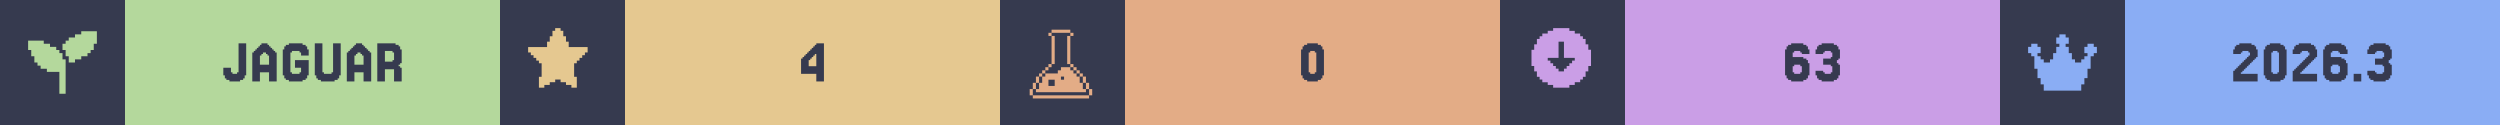
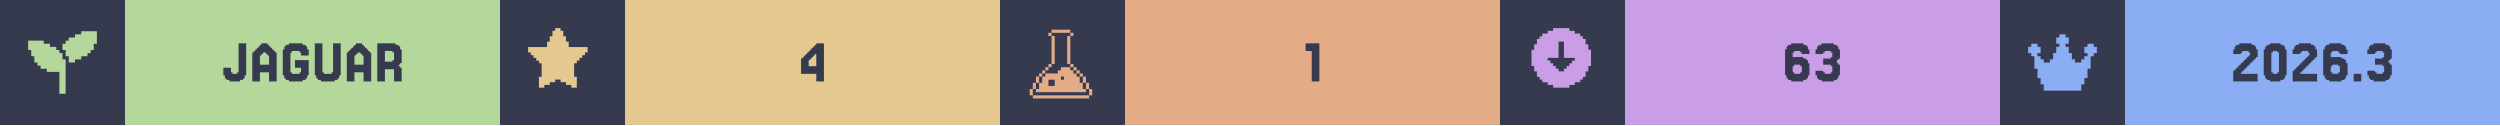
<svg xmlns="http://www.w3.org/2000/svg" width="1200" viewBox="0 0 200 10">
  <g>
    <rect width="200" height="10" fill="#363a4f" />
    <g class="badge" transform="translate(0 0)">
      <path transform="translate(2 2) scale(0.25)" fill="#b4d89c" d="M 18 2 L 18 3 L 16 3 L 16 4 L 14 4 L 14 5 L 13 5 L 13 6 L 12 6 L 12 8 L 13 8 L 13 10 L 14 10 L 14 12 L 16 12 L 16 11 L 18 11 L 18 10 L 20 10 L 20 9 L 21 9 L 21 8 L 22 8 L 22 6 L 23 6 L 23 2 L 18 2 z M 1 5 L 1 8 L 2 8 L 2 10 L 3 10 L 3 12 L 4 12 L 4 13 L 5 13 L 5 14 L 7 14 L 7 15 L 11 15 L 11 22 L 13 22 L 13 11 L 12 11 L 12 9 L 11 9 L 11 8 L 10 8 L 10 7 L 8 7 L 8 6 L 6 6 L 6 5 L 1 5 z" />
      <rect fill="#b4d89c" width="30" height="10" x="10" y="0" />
      <path fill="#363a4f" d="M18.598 5.785V5.907H18.963V5.785H19.085V3.467H19.695V6.029H19.573V6.272H19.451V6.394H19.207V6.516H18.354V6.394H18.11V6.272H17.988V6.029H17.866V5.419H18.476V5.785Z M21.524 5.175V4.443H21.402V4.321H21.28V4.199H21.037V4.321H20.915V4.443H20.793V5.175ZM20.305 4.199V4.077H20.427V3.955H20.549V3.833H20.671V3.711H20.793V3.589H20.915V3.467H21.402V3.589H21.524V3.711H21.646V3.833H21.768V3.955H21.89V4.077H22.012V4.199H22.134V6.516H21.524V5.785H20.793V6.516H20.183V4.199Z M23.354 5.785V5.907H23.963V5.785H24.085V5.419H23.598V4.809H24.695V6.029H24.573V6.272H24.451V6.394H24.207V6.516H23.11V6.394H22.866V6.272H22.744V6.029H22.622V3.955H22.744V3.711H22.866V3.589H23.11V3.467H24.207V3.589H24.451V3.711H24.573V3.955H24.695V4.443H24.085V4.199H23.963V4.077H23.354V4.199H23.232V5.785Z M25.915 5.785V5.907H26.524V5.785H26.646V3.467H27.256V6.029H27.134V6.272H27.012V6.394H26.768V6.516H25.671V6.394H25.427V6.272H25.305V6.029H25.183V3.467H25.793V5.785Z M29.085 5.175V4.443H28.963V4.321H28.841V4.199H28.598V4.321H28.476V4.443H28.354V5.175ZM27.866 4.199V4.077H27.988V3.955H28.11V3.833H28.232V3.711H28.354V3.589H28.476V3.467H28.963V3.589H29.085V3.711H29.207V3.833H29.329V3.955H29.451V4.077H29.573V4.199H29.695V6.516H29.085V5.785H28.354V6.516H27.744V4.199Z M31.402 4.199V4.077H30.793V4.931H31.402V4.809H31.524V4.199ZM32.012 5.419H32.134V6.516H31.524V5.541H30.793V6.516H30.183V3.467H31.646V3.589H31.89V3.711H32.012V3.955H32.134V5.053H32.012V5.175H31.89V5.297H32.012Z" />
    </g>
    <g class="badge" transform="translate(40 0)">
      <path transform="" fill="#e5c890" d="M5.929 6.145h.216v.866h-.433v-.217H5.28v-.216h-.432v-.216h-.433v.216H3.98v.216h-.433v.217h-.433v-.866h.217V5.063h-.217v-.216H2.9V4.63h-.217v-.216h-.216v-.217H2.25v-.432h1.515v-.433h.216v-.433h.216v-.433h.217V2.25h.433v.216h.216v.433h.216v.433h.217v.433H7.01v.432h-.217v.217h-.216v.216h-.216v.217h-.217v.216H5.93z" />
      <rect fill="#e5c890" width="30" height="10" x="10" y="0" />
      <path fill="#363a4f" d="M24.695 4.199V4.077H24.817V3.955H24.939V3.833H25.061V3.711H25.183V3.589H25.305V3.467H25.915V6.516H25.305V5.907H24.085V4.687H24.207V4.565H24.329V4.443H24.451V4.321H24.573V4.199ZM24.939 4.565V4.687H24.817V4.809H24.695V5.297H25.305V4.321H25.183V4.443H25.061V4.565Z" />
    </g>
    <g class="badge" transform="translate(80 0)">
      <path transform="translate(2 2) scale(0.25)" fill="#e3ac86" d="M 8.502 1.5 L 8.502 2.5 L 14.504 2.5 L 14.504 1.5 L 8.502 1.5 z M 14.504 2.5 L 14.504 3.5 L 15.504 3.5 L 15.504 2.5 L 14.504 2.5 z M 14.504 3.5 L 13.502 3.5 L 13.502 12.502 L 14.504 12.502 L 14.504 3.5 z M 14.504 12.502 L 14.504 13.502 L 15.504 13.502 L 15.504 12.502 L 14.504 12.502 z M 15.504 13.502 L 15.504 14.504 L 16.504 14.504 L 16.504 15.504 L 17.504 15.504 L 17.504 16.504 L 18.504 16.504 L 18.504 15.502 L 17.504 15.502 L 17.504 14.502 L 16.504 14.502 L 16.504 13.502 L 15.504 13.502 z M 18.504 16.504 L 18.504 18.504 L 19.504 18.504 L 19.504 16.504 L 18.504 16.504 z M 19.504 18.504 L 19.504 20.504 L 20.504 20.504 L 20.504 18.504 L 19.504 18.504 z M 20.504 20.504 L 20.504 22.504 L 21.504 22.504 L 21.504 20.504 L 20.504 20.504 z M 19.504 20.504 L 18.504 20.504 L 18.504 18.504 L 17.504 18.504 L 17.504 16.504 L 16.504 16.504 L 16.504 15.504 L 15.504 15.504 L 15.504 14.504 L 14.504 14.504 L 14.504 13.502 L 11.502 13.502 L 11.502 14.504 L 10.502 14.504 L 10.502 15.504 L 6.502 15.504 L 6.502 16.504 L 5.5 16.504 L 5.5 18.504 L 4.5 18.504 L 4.5 20.504 L 3.5 20.504 L 3.5 21.504 L 19.504 21.504 L 19.504 20.504 z M 3.5 20.504 L 3.5 18.504 L 2.5 18.504 L 2.5 20.504 L 3.5 20.504 z M 2.5 20.504 L 1.5 20.504 L 1.5 22.504 L 2.5 22.504 L 2.5 20.504 z M 3.5 18.504 L 4.5 18.504 L 4.5 16.504 L 3.5 16.504 L 3.5 18.504 z M 4.5 16.504 L 5.5 16.504 L 5.5 15.504 L 6.502 15.504 L 6.502 14.504 L 7.502 14.504 L 7.502 13.502 L 6.502 13.502 L 6.502 14.502 L 5.5 14.502 L 5.5 15.502 L 4.5 15.502 L 4.5 16.504 z M 7.502 13.502 L 8.502 13.502 L 8.502 12.502 L 7.502 12.502 L 7.502 13.502 z M 8.502 12.502 L 9.502 12.502 L 9.502 3.5 L 8.502 3.5 L 8.502 12.502 z M 8.502 3.5 L 8.502 2.5 L 7.502 2.5 L 7.502 3.5 L 8.502 3.5 z M 11.502 16.504 L 12.502 16.504 L 12.502 17.504 L 11.502 17.504 L 11.502 16.504 z M 7.502 17.504 L 9.502 17.504 L 9.502 19.504 L 7.502 19.504 L 7.502 17.504 z M 2.5 22.506 L 2.5 23.506 L 20.504 23.506 L 20.504 22.506 L 2.5 22.506 z" />
      <rect fill="#e3ac86" width="30" height="10" x="10" y="0" />
-       <path fill="#363a4f" d="M25.793 6.029V6.272H25.671V6.394H25.427V6.516H24.573V6.394H24.329V6.272H24.207V6.029H24.085V3.955H24.207V3.711H24.329V3.589H24.573V3.467H25.427V3.589H25.671V3.711H25.793V3.955H25.915V6.029ZM24.817 5.785V5.907H25.183V5.785H25.305V4.199H25.183V4.077H24.817V4.199H24.695V5.785Z" />
+       <path fill="#363a4f" d="M25.549 3.467V6.516H24.939V4.077H24.451V3.467Z" />
    </g>
    <g class="badge" transform="translate(120 0)">
      <path transform="" fill="#ca9ee6" d="M5.55 6.794h.432v-.216h.433v-.216h.216v-.217h.217v-.433h.216V5.28h.217V3.981h-.217v-.433h-.216v-.433h-.217V2.9h-.216v-.217h-.433v-.216h-.433V2.25h-1.298v.216h-.433v.216h-.433V2.9h-.216v.216h-.217v.433h-.216v.433h-.217v1.298h.217v.433h.216v.433h.217v.217h.216v.216h.433v.216h.433v.217h1.298zm-1.083-1.298v-.217h-.216v-.216h-.217v-.216h-.216V4.63h.866V3.332h.432V4.63h.866v.217h-.216v.216h-.217v.216h-.216v.217h-.217v.216h-.432v-.216z" />
      <rect fill="#ca9ee6" width="30" height="10" x="10" y="0" />
      <path fill="#363a4f" d="M23.537 5.785V5.907H24.024V5.785H24.146V5.297H24.024V5.175H23.537V5.297H23.415V5.785ZM23.415 4.565H24.268V4.687H24.512V4.809H24.634V5.053H24.756V6.029H24.634V6.272H24.512V6.394H24.268V6.516H23.293V6.394H23.049V6.272H22.927V6.029H22.805V3.955H22.927V3.711H23.049V3.589H23.293V3.467H24.268V3.589H24.512V3.711H24.634V3.955H24.756V4.321H24.146V4.199H24.024V4.077H23.537V4.199H23.415Z M25.854 5.663V5.785H25.976V5.907H26.463V5.785H26.585V5.297H26.463V5.175H25.854V4.687H26.463V4.565H26.585V4.199H26.463V4.077H25.976V4.199H25.854V4.321H25.244V3.955H25.366V3.711H25.488V3.589H25.732V3.467H26.707V3.589H26.951V3.711H27.073V3.955H27.195V4.687H27.073V4.809H26.951V5.053H27.073V5.175H27.195V6.029H27.073V6.272H26.951V6.394H26.707V6.516H25.732V6.394H25.488V6.272H25.366V6.029H25.244V5.663Z" />
    </g>
    <g class="badge" transform="translate(160 0)">
      <path transform="translate(2 2) scale(0.25)" fill="#8aadf4" d="M23 7v2h-1v1h-1v4h-1v3h-1v2h-1v2H6v-2H5v-2H4v-3H3v-4H2V9H1V7h1V6h2v1h1v2H4v1h1v1h1v1h2v-1h1V9h1V7h1V6h-1V4h1V3h2v1h1v2h-1v1h1v2h1v2h1v1h2v-1h1v-1h1V9h-1V7h1V6h2v1z" />
      <rect fill="#8aadf4" width="30" height="10" x="10" y="0" />
      <path fill="#363a4f" d="M19.39 5.663V5.785H19.268V5.907H20.61V6.516H18.659V5.663H18.78V5.541H18.902V5.419H19.024V5.297H19.146V5.175H19.268V5.053H19.39V4.931H19.512V4.809H19.634V4.687H19.756V4.565H19.878V4.443H20V4.199H19.878V4.077H19.39V4.199H19.268V4.321H18.659V3.955H18.78V3.711H18.902V3.589H19.146V3.467H20.122V3.589H20.366V3.711H20.488V3.955H20.61V4.565H20.488V4.687H20.366V4.809H20.244V4.931H20.122V5.053H20V5.175H19.878V5.297H19.756V5.419H19.634V5.541H19.512V5.663Z M22.805 6.029V6.272H22.683V6.394H22.439V6.516H21.585V6.394H21.341V6.272H21.22V6.029H21.098V3.955H21.22V3.711H21.341V3.589H21.585V3.467H22.439V3.589H22.683V3.711H22.805V3.955H22.927V6.029ZM21.829 5.785V5.907H22.195V5.785H22.317V4.199H22.195V4.077H21.829V4.199H21.707V5.785Z M24.146 5.663V5.785H24.024V5.907H25.366V6.516H23.415V5.663H23.537V5.541H23.659V5.419H23.78V5.297H23.902V5.175H24.024V5.053H24.146V4.931H24.268V4.809H24.39V4.687H24.512V4.565H24.634V4.443H24.756V4.199H24.634V4.077H24.146V4.199H24.024V4.321H23.415V3.955H23.537V3.711H23.659V3.589H23.902V3.467H24.878V3.589H25.122V3.711H25.244V3.955H25.366V4.565H25.244V4.687H25.122V4.809H25V4.931H24.878V5.053H24.756V5.175H24.634V5.297H24.512V5.419H24.39V5.541H24.268V5.663Z M26.585 5.785V5.907H27.073V5.785H27.195V5.297H27.073V5.175H26.585V5.297H26.463V5.785ZM26.463 4.565H27.317V4.687H27.561V4.809H27.683V5.053H27.805V6.029H27.683V6.272H27.561V6.394H27.317V6.516H26.341V6.394H26.098V6.272H25.976V6.029H25.854V3.955H25.976V3.711H26.098V3.589H26.341V3.467H27.317V3.589H27.561V3.711H27.683V3.955H27.805V4.321H27.195V4.199H27.073V4.077H26.585V4.199H26.463Z M28.902 5.907V6.516H28.293V5.907Z M30 5.663V5.785H30.122V5.907H30.61V5.785H30.732V5.297H30.61V5.175H30V4.687H30.61V4.565H30.732V4.199H30.61V4.077H30.122V4.199H30V4.321H29.39V3.955H29.512V3.711H29.634V3.589H29.878V3.467H30.854V3.589H31.098V3.711H31.22V3.955H31.341V4.687H31.22V4.809H31.098V5.053H31.22V5.175H31.341V6.029H31.22V6.272H31.098V6.394H30.854V6.516H29.878V6.394H29.634V6.272H29.512V6.029H29.39V5.663Z" />
    </g>
  </g>
</svg>
